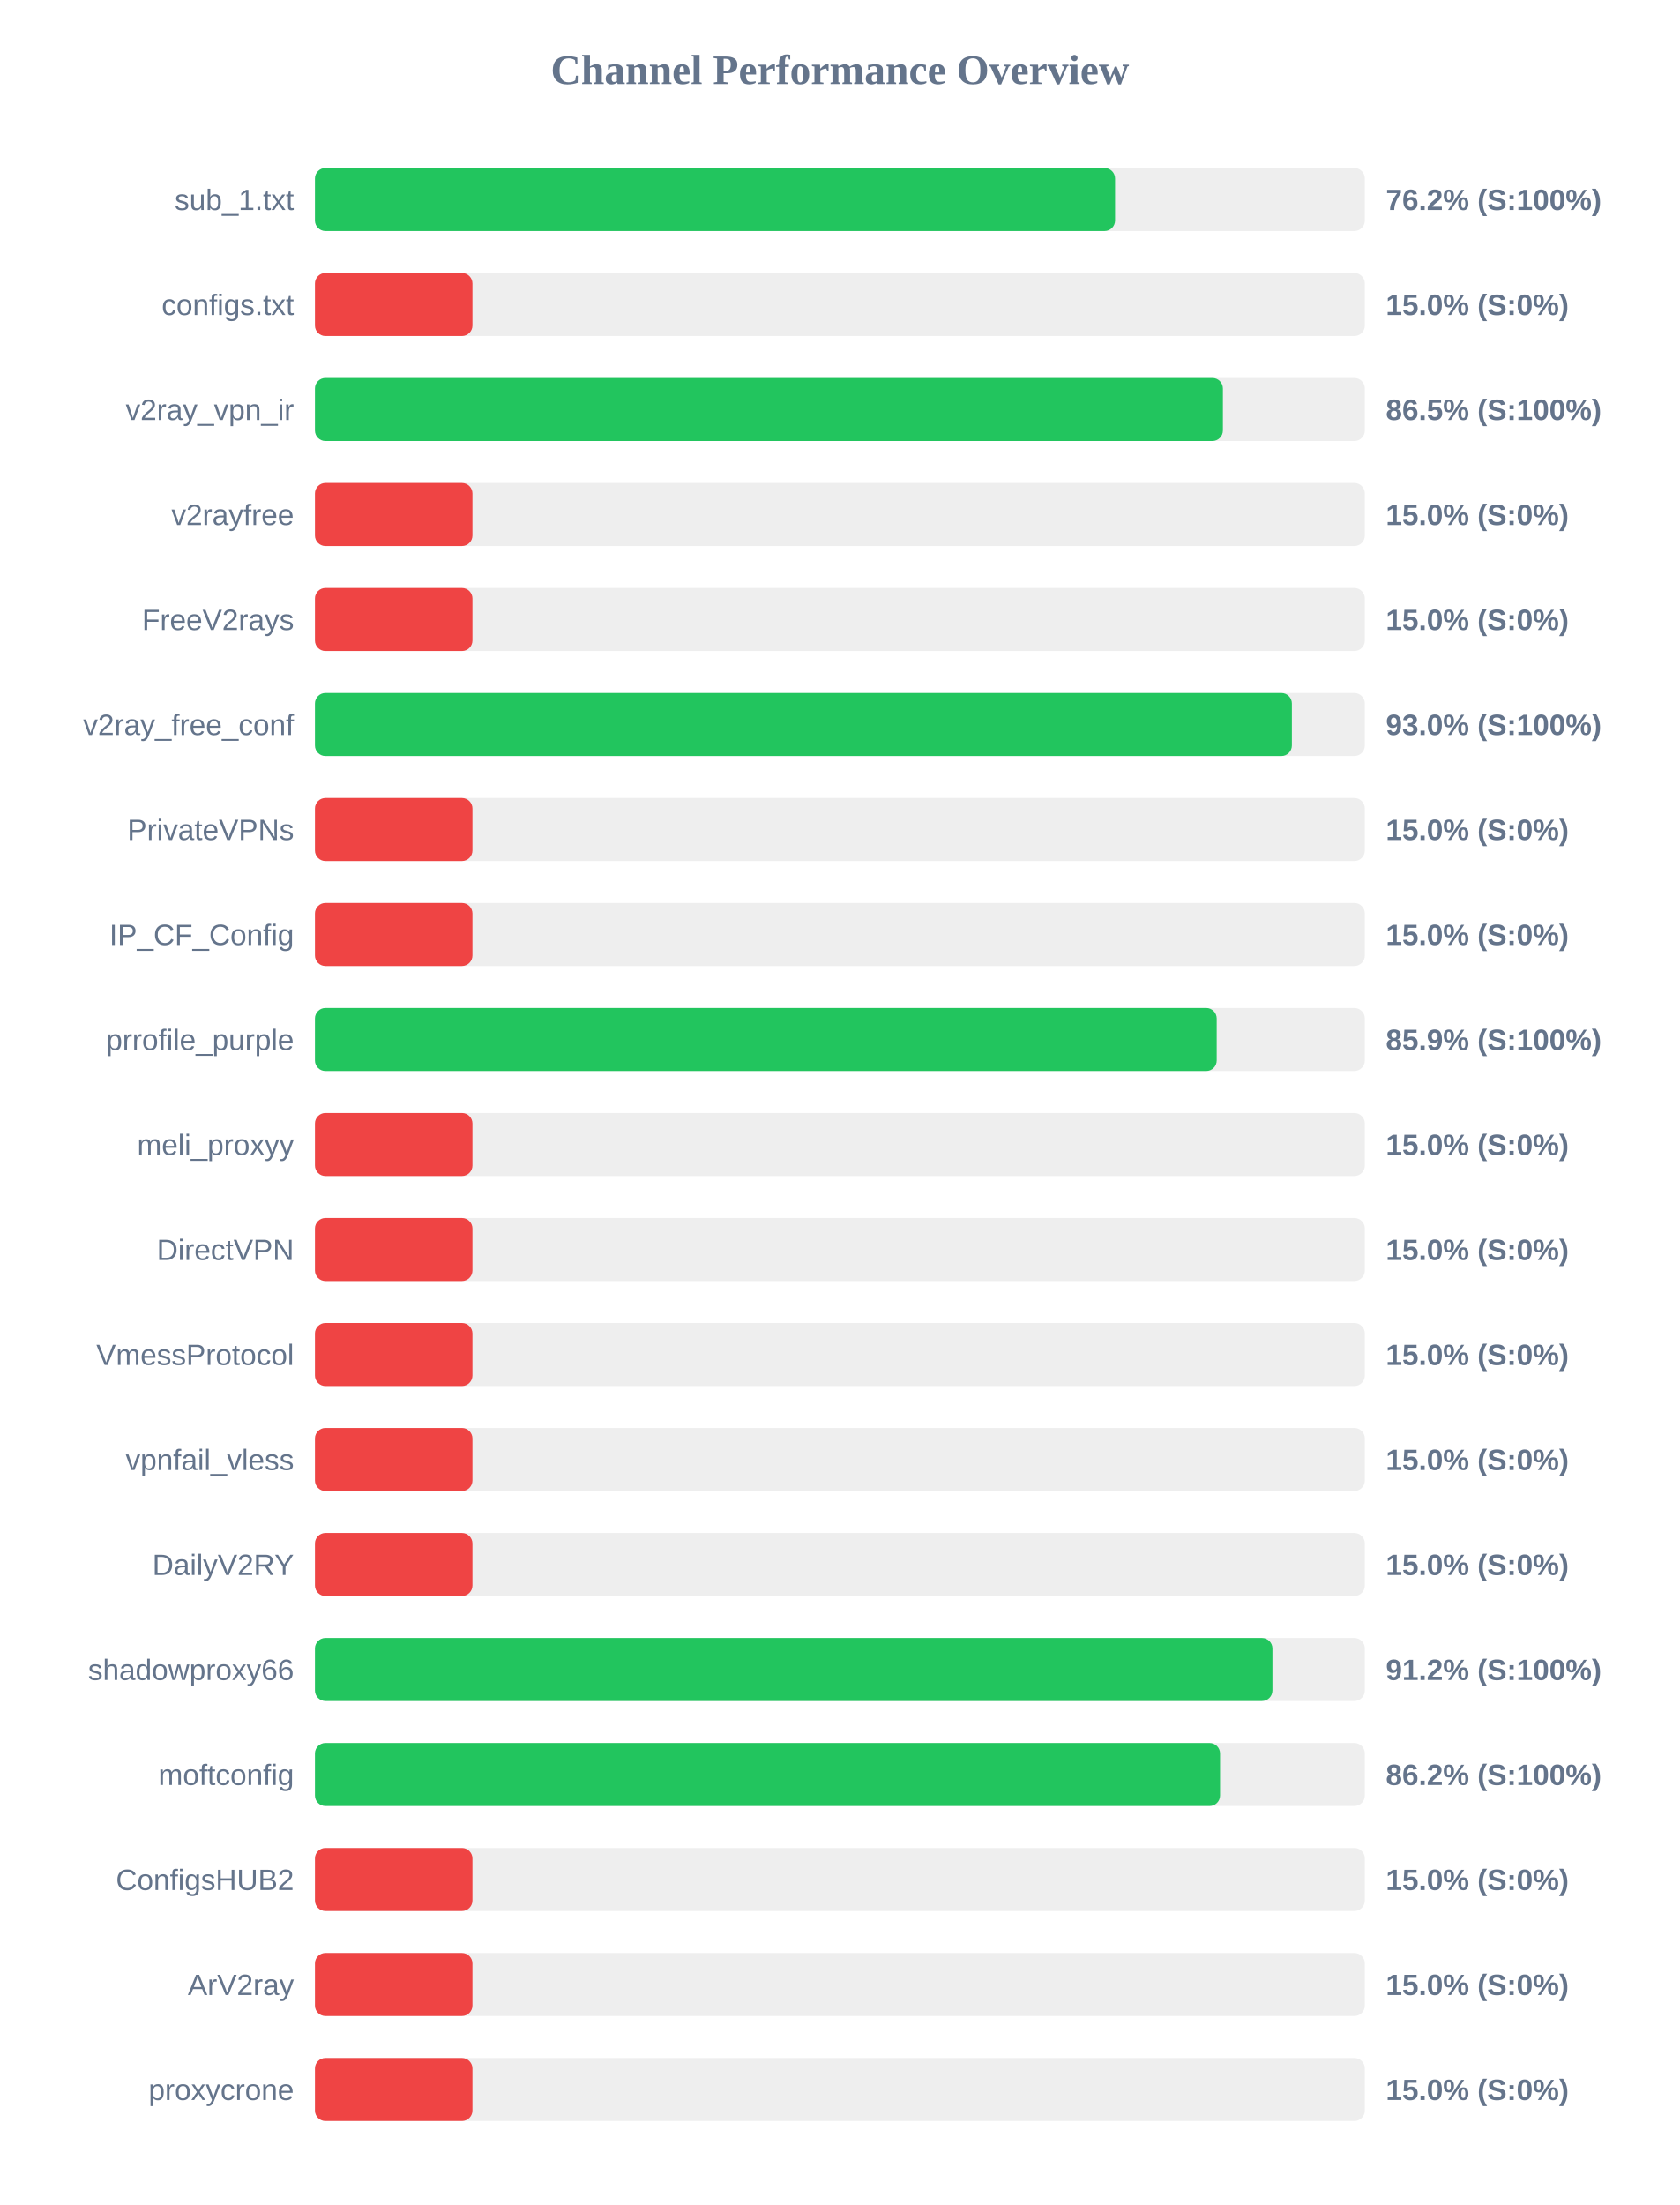
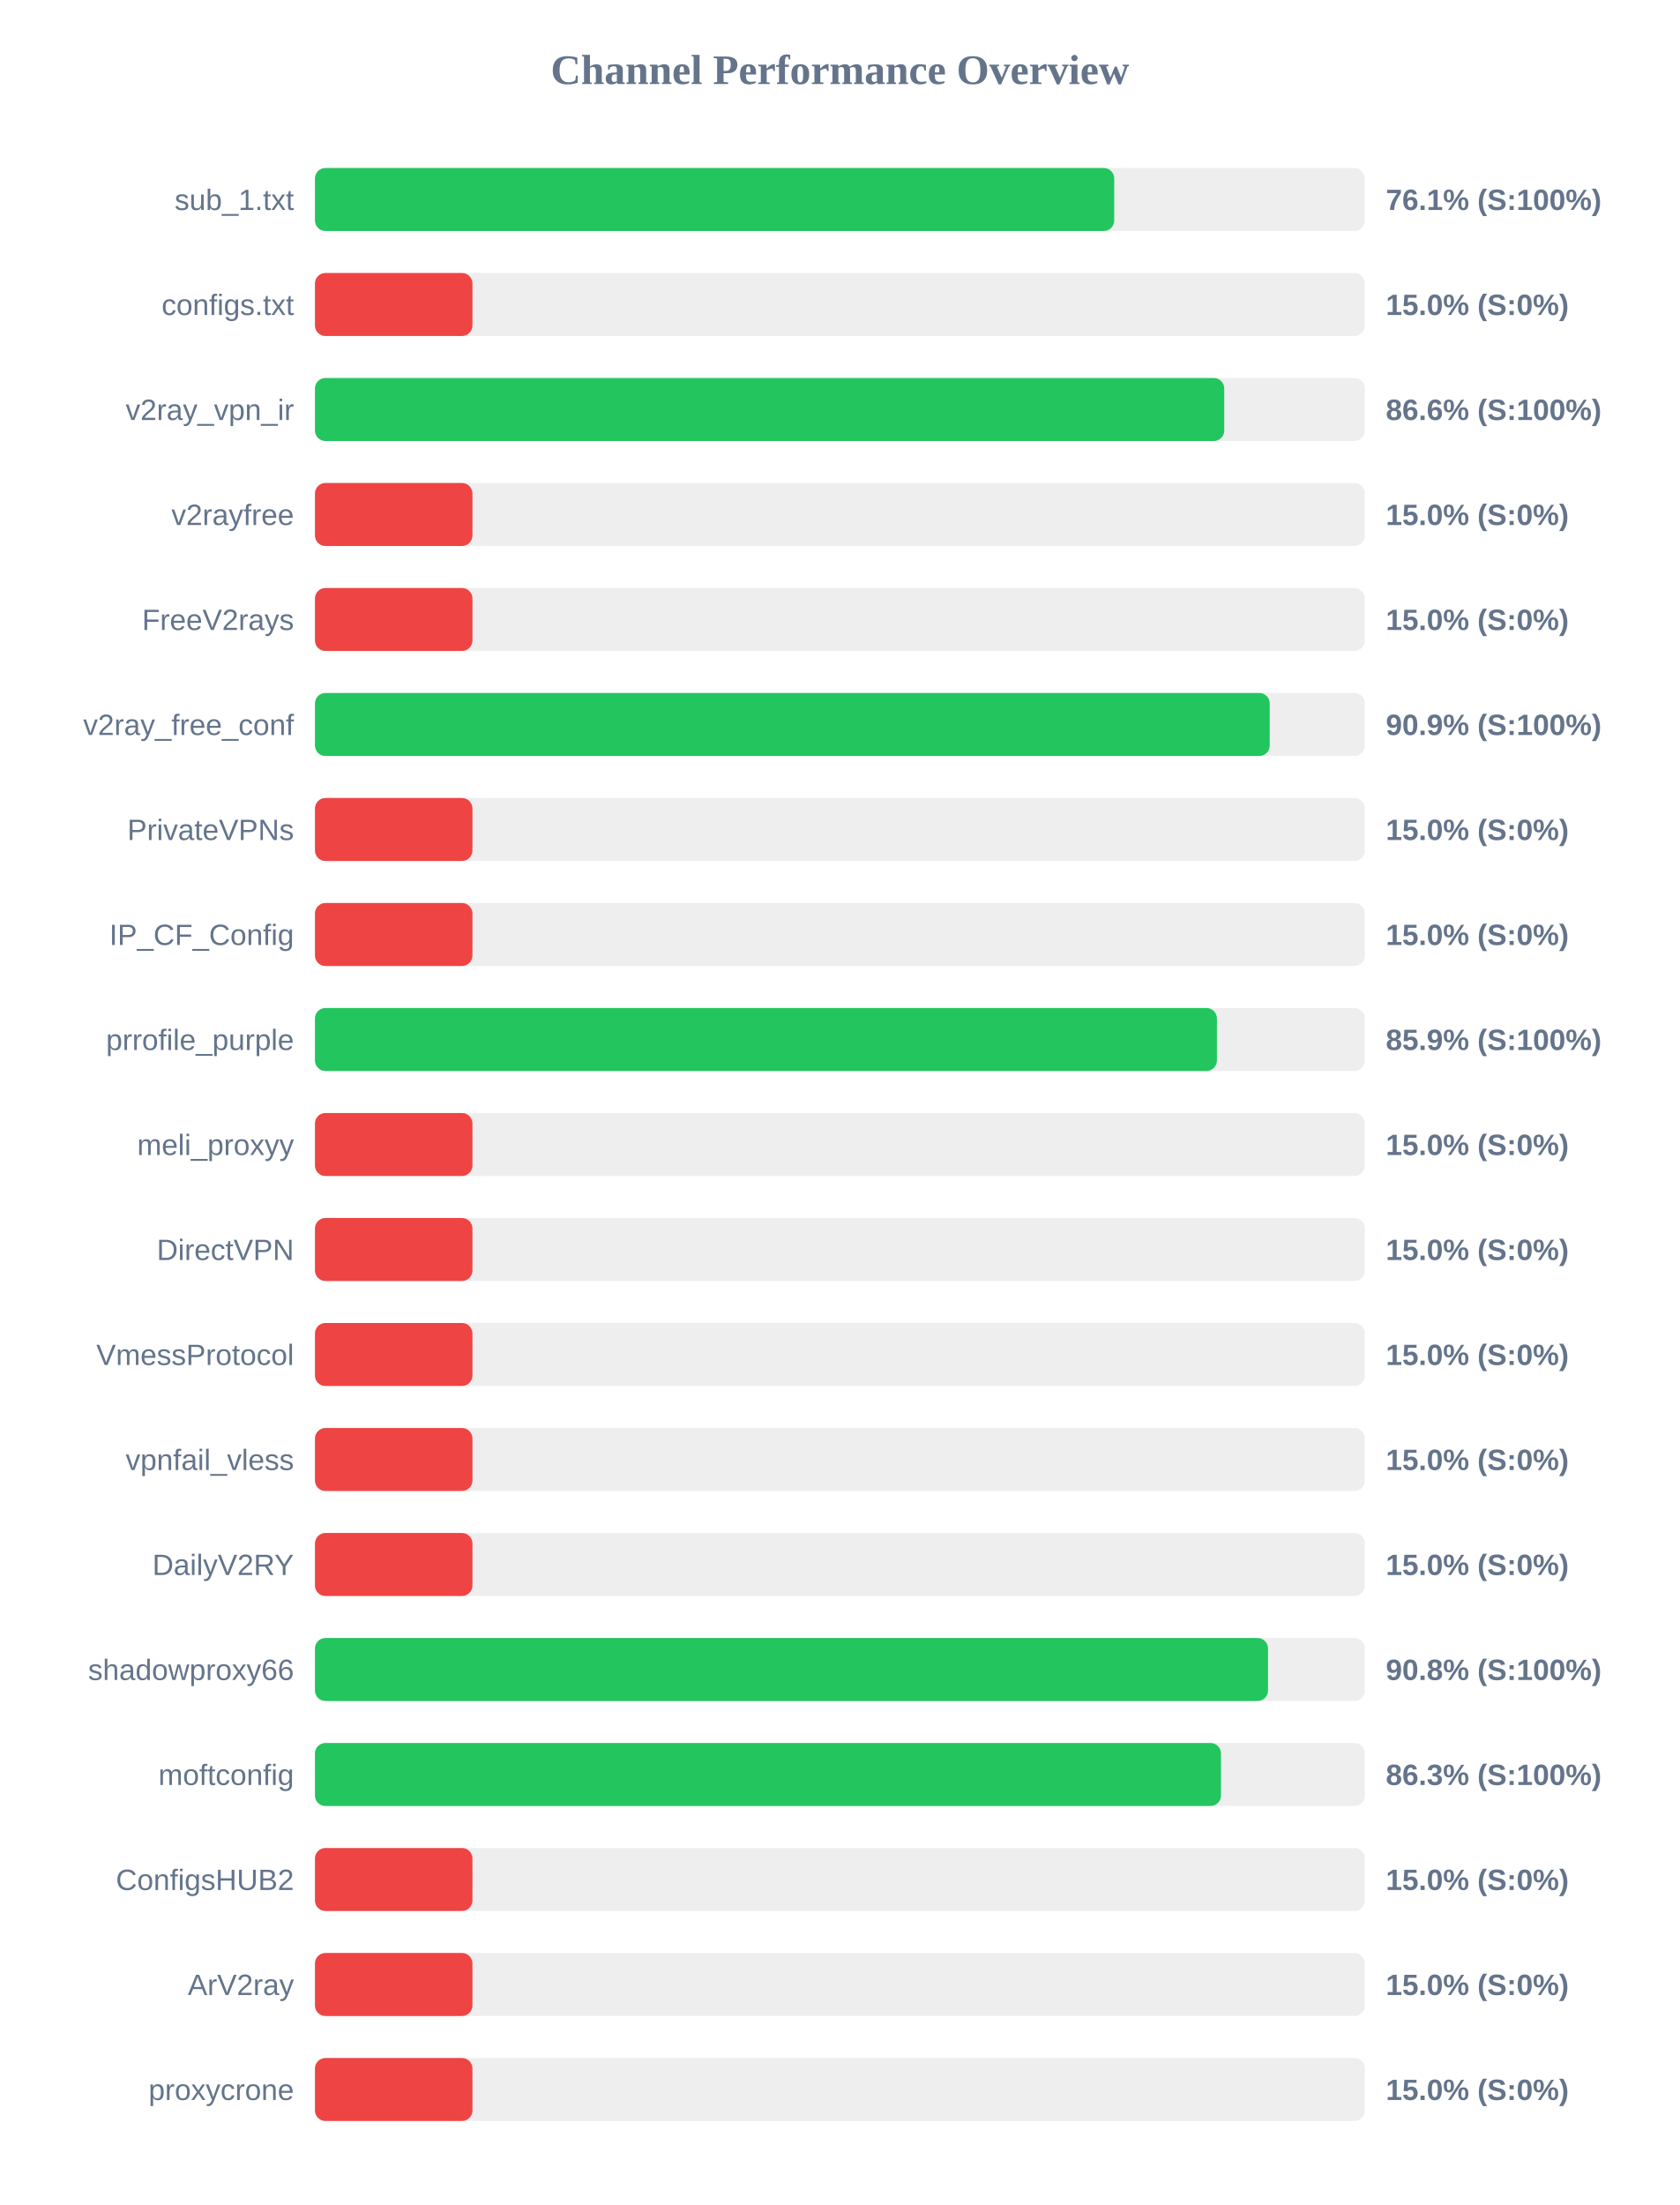
<svg xmlns="http://www.w3.org/2000/svg" width="800" height="1050" version="1.1">
  <style>
        .row { font: 14px Arial; fill: #64748b; }
        .score { font: bold 14px Arial; fill: #64748b; }
    </style>
  <text x="400" y="40" text-anchor="middle" font-size="20px" font-weight="bold" fill="#64748b">Channel Performance Overview</text>
  <rect x="150" y="80" width="500" height="30" fill="#eee" rx="5" />
-   <rect x="150" y="80" width="381.05" height="30" fill="#22c55e" rx="5" />
+   <rect x="150" y="80" width="380.65" height="30" fill="#22c55e" rx="5" />
  <text x="140" y="100" text-anchor="end" class="row">sub_1.txt</text>
-   <text x="660" y="100" text-anchor="start" class="score">76.2% (S:100%)</text>
+   <text x="660" y="100" text-anchor="start" class="score">76.1% (S:100%)</text>
  <rect x="150" y="130" width="500" height="30" fill="#eee" rx="5" />
  <rect x="150" y="130" width="75.0" height="30" fill="#ef4444" rx="5" />
  <text x="140" y="150" text-anchor="end" class="row">configs.txt</text>
  <text x="660" y="150" text-anchor="start" class="score">15.0% (S:0%)</text>
  <rect x="150" y="180" width="500" height="30" fill="#eee" rx="5" />
-   <rect x="150" y="180" width="432.4" height="30" fill="#22c55e" rx="5" />
+   <rect x="150" y="180" width="433.05" height="30" fill="#22c55e" rx="5" />
  <text x="140" y="200" text-anchor="end" class="row">v2ray_vpn_ir</text>
-   <text x="660" y="200" text-anchor="start" class="score">86.5% (S:100%)</text>
+   <text x="660" y="200" text-anchor="start" class="score">86.6% (S:100%)</text>
  <rect x="150" y="230" width="500" height="30" fill="#eee" rx="5" />
  <rect x="150" y="230" width="75.0" height="30" fill="#ef4444" rx="5" />
  <text x="140" y="250" text-anchor="end" class="row">v2rayfree</text>
  <text x="660" y="250" text-anchor="start" class="score">15.0% (S:0%)</text>
  <rect x="150" y="280" width="500" height="30" fill="#eee" rx="5" />
  <rect x="150" y="280" width="75.0" height="30" fill="#ef4444" rx="5" />
  <text x="140" y="300" text-anchor="end" class="row">FreeV2rays</text>
  <text x="660" y="300" text-anchor="start" class="score">15.0% (S:0%)</text>
  <rect x="150" y="330" width="500" height="30" fill="#eee" rx="5" />
-   <rect x="150" y="330" width="465.25" height="30" fill="#22c55e" rx="5" />
+   <rect x="150" y="330" width="454.7" height="30" fill="#22c55e" rx="5" />
  <text x="140" y="350" text-anchor="end" class="row">v2ray_free_conf</text>
-   <text x="660" y="350" text-anchor="start" class="score">93.0% (S:100%)</text>
+   <text x="660" y="350" text-anchor="start" class="score">90.9% (S:100%)</text>
  <rect x="150" y="380" width="500" height="30" fill="#eee" rx="5" />
  <rect x="150" y="380" width="75.0" height="30" fill="#ef4444" rx="5" />
  <text x="140" y="400" text-anchor="end" class="row">PrivateVPNs</text>
  <text x="660" y="400" text-anchor="start" class="score">15.0% (S:0%)</text>
  <rect x="150" y="430" width="500" height="30" fill="#eee" rx="5" />
  <rect x="150" y="430" width="75.0" height="30" fill="#ef4444" rx="5" />
  <text x="140" y="450" text-anchor="end" class="row">IP_CF_Config</text>
  <text x="660" y="450" text-anchor="start" class="score">15.0% (S:0%)</text>
  <rect x="150" y="480" width="500" height="30" fill="#eee" rx="5" />
-   <rect x="150" y="480" width="429.45" height="30" fill="#22c55e" rx="5" />
+   <rect x="150" y="480" width="429.55" height="30" fill="#22c55e" rx="5" />
  <text x="140" y="500" text-anchor="end" class="row">prrofile_purple</text>
  <text x="660" y="500" text-anchor="start" class="score">85.9% (S:100%)</text>
  <rect x="150" y="530" width="500" height="30" fill="#eee" rx="5" />
  <rect x="150" y="530" width="75.0" height="30" fill="#ef4444" rx="5" />
  <text x="140" y="550" text-anchor="end" class="row">meli_proxyy</text>
  <text x="660" y="550" text-anchor="start" class="score">15.0% (S:0%)</text>
  <rect x="150" y="580" width="500" height="30" fill="#eee" rx="5" />
  <rect x="150" y="580" width="75.0" height="30" fill="#ef4444" rx="5" />
  <text x="140" y="600" text-anchor="end" class="row">DirectVPN</text>
  <text x="660" y="600" text-anchor="start" class="score">15.0% (S:0%)</text>
  <rect x="150" y="630" width="500" height="30" fill="#eee" rx="5" />
  <rect x="150" y="630" width="75.0" height="30" fill="#ef4444" rx="5" />
  <text x="140" y="650" text-anchor="end" class="row">VmessProtocol</text>
  <text x="660" y="650" text-anchor="start" class="score">15.0% (S:0%)</text>
  <rect x="150" y="680" width="500" height="30" fill="#eee" rx="5" />
  <rect x="150" y="680" width="75.0" height="30" fill="#ef4444" rx="5" />
  <text x="140" y="700" text-anchor="end" class="row">vpnfail_vless</text>
  <text x="660" y="700" text-anchor="start" class="score">15.0% (S:0%)</text>
  <rect x="150" y="730" width="500" height="30" fill="#eee" rx="5" />
  <rect x="150" y="730" width="75.0" height="30" fill="#ef4444" rx="5" />
  <text x="140" y="750" text-anchor="end" class="row">DailyV2RY</text>
  <text x="660" y="750" text-anchor="start" class="score">15.0% (S:0%)</text>
  <rect x="150" y="780" width="500" height="30" fill="#eee" rx="5" />
-   <rect x="150" y="780" width="456.0" height="30" fill="#22c55e" rx="5" />
+   <rect x="150" y="780" width="453.9" height="30" fill="#22c55e" rx="5" />
  <text x="140" y="800" text-anchor="end" class="row">shadowproxy66</text>
-   <text x="660" y="800" text-anchor="start" class="score">91.2% (S:100%)</text>
+   <text x="660" y="800" text-anchor="start" class="score">90.8% (S:100%)</text>
  <rect x="150" y="830" width="500" height="30" fill="#eee" rx="5" />
-   <rect x="150" y="830" width="431.05" height="30" fill="#22c55e" rx="5" />
+   <rect x="150" y="830" width="431.5" height="30" fill="#22c55e" rx="5" />
  <text x="140" y="850" text-anchor="end" class="row">moftconfig</text>
-   <text x="660" y="850" text-anchor="start" class="score">86.2% (S:100%)</text>
+   <text x="660" y="850" text-anchor="start" class="score">86.3% (S:100%)</text>
  <rect x="150" y="880" width="500" height="30" fill="#eee" rx="5" />
  <rect x="150" y="880" width="75.0" height="30" fill="#ef4444" rx="5" />
  <text x="140" y="900" text-anchor="end" class="row">ConfigsHUB2</text>
  <text x="660" y="900" text-anchor="start" class="score">15.0% (S:0%)</text>
  <rect x="150" y="930" width="500" height="30" fill="#eee" rx="5" />
  <rect x="150" y="930" width="75.0" height="30" fill="#ef4444" rx="5" />
  <text x="140" y="950" text-anchor="end" class="row">ArV2ray</text>
  <text x="660" y="950" text-anchor="start" class="score">15.0% (S:0%)</text>
  <rect x="150" y="980" width="500" height="30" fill="#eee" rx="5" />
  <rect x="150" y="980" width="75.0" height="30" fill="#ef4444" rx="5" />
  <text x="140" y="1000" text-anchor="end" class="row">proxycrone</text>
  <text x="660" y="1000" text-anchor="start" class="score">15.0% (S:0%)</text>
</svg>
